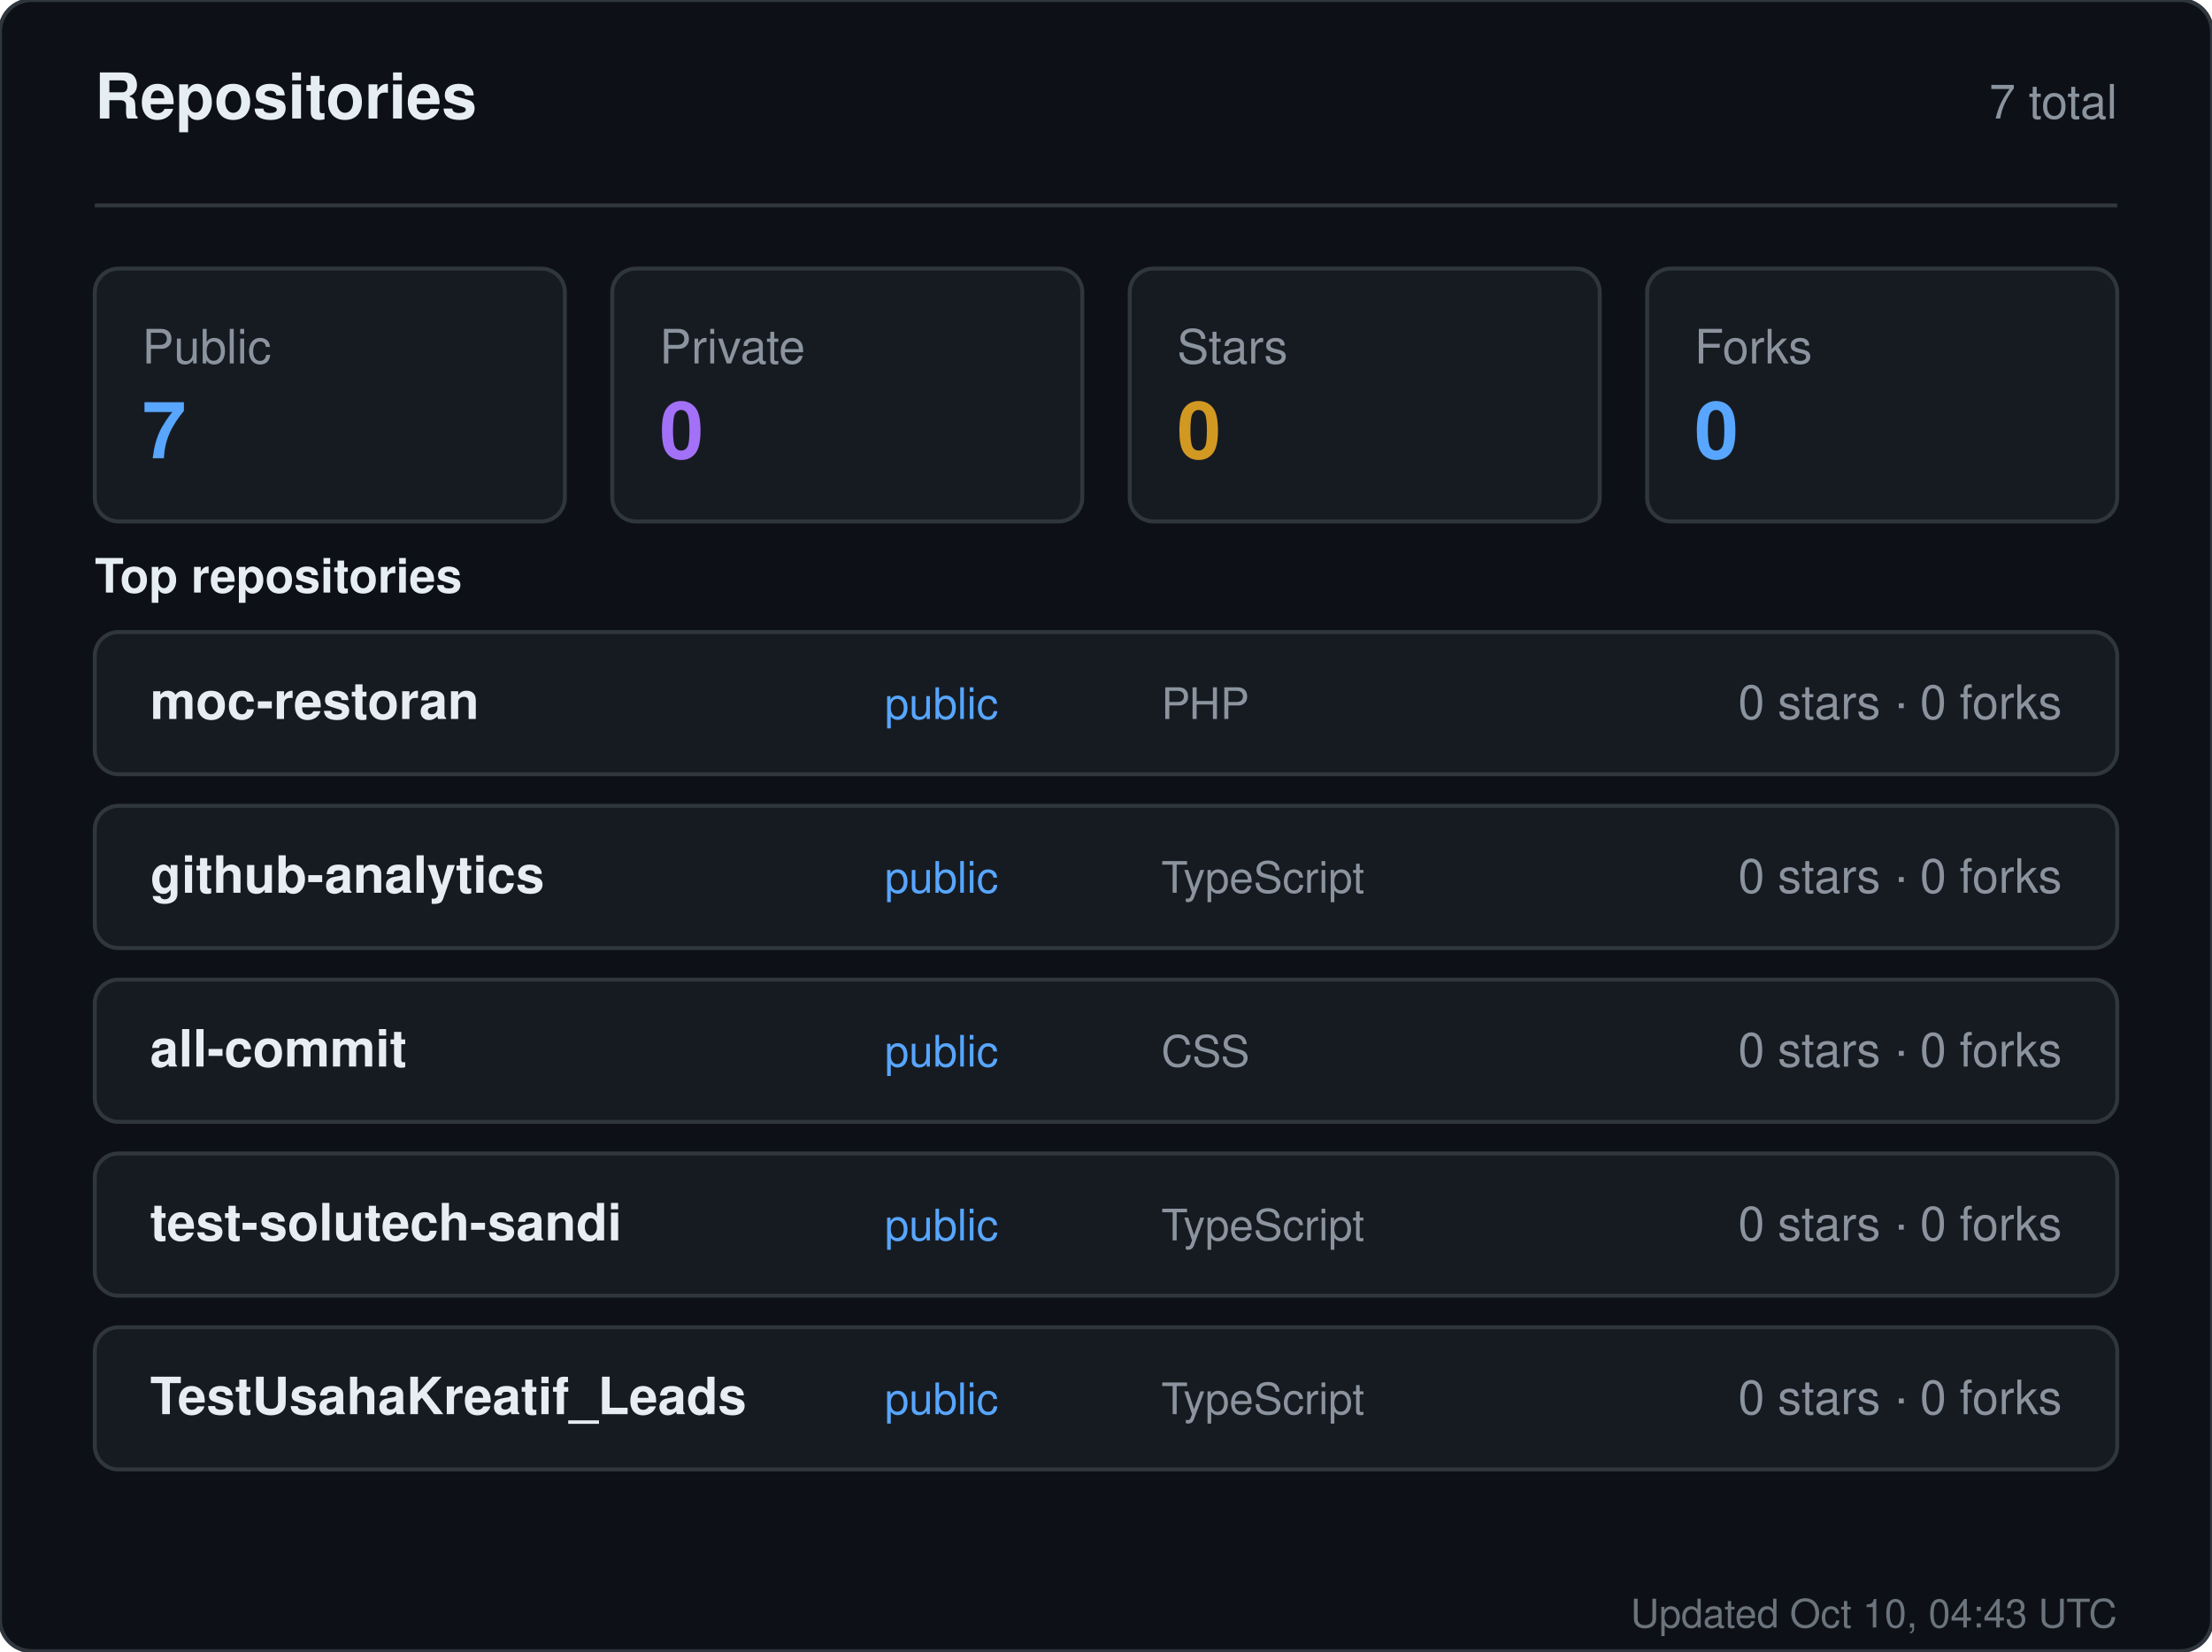
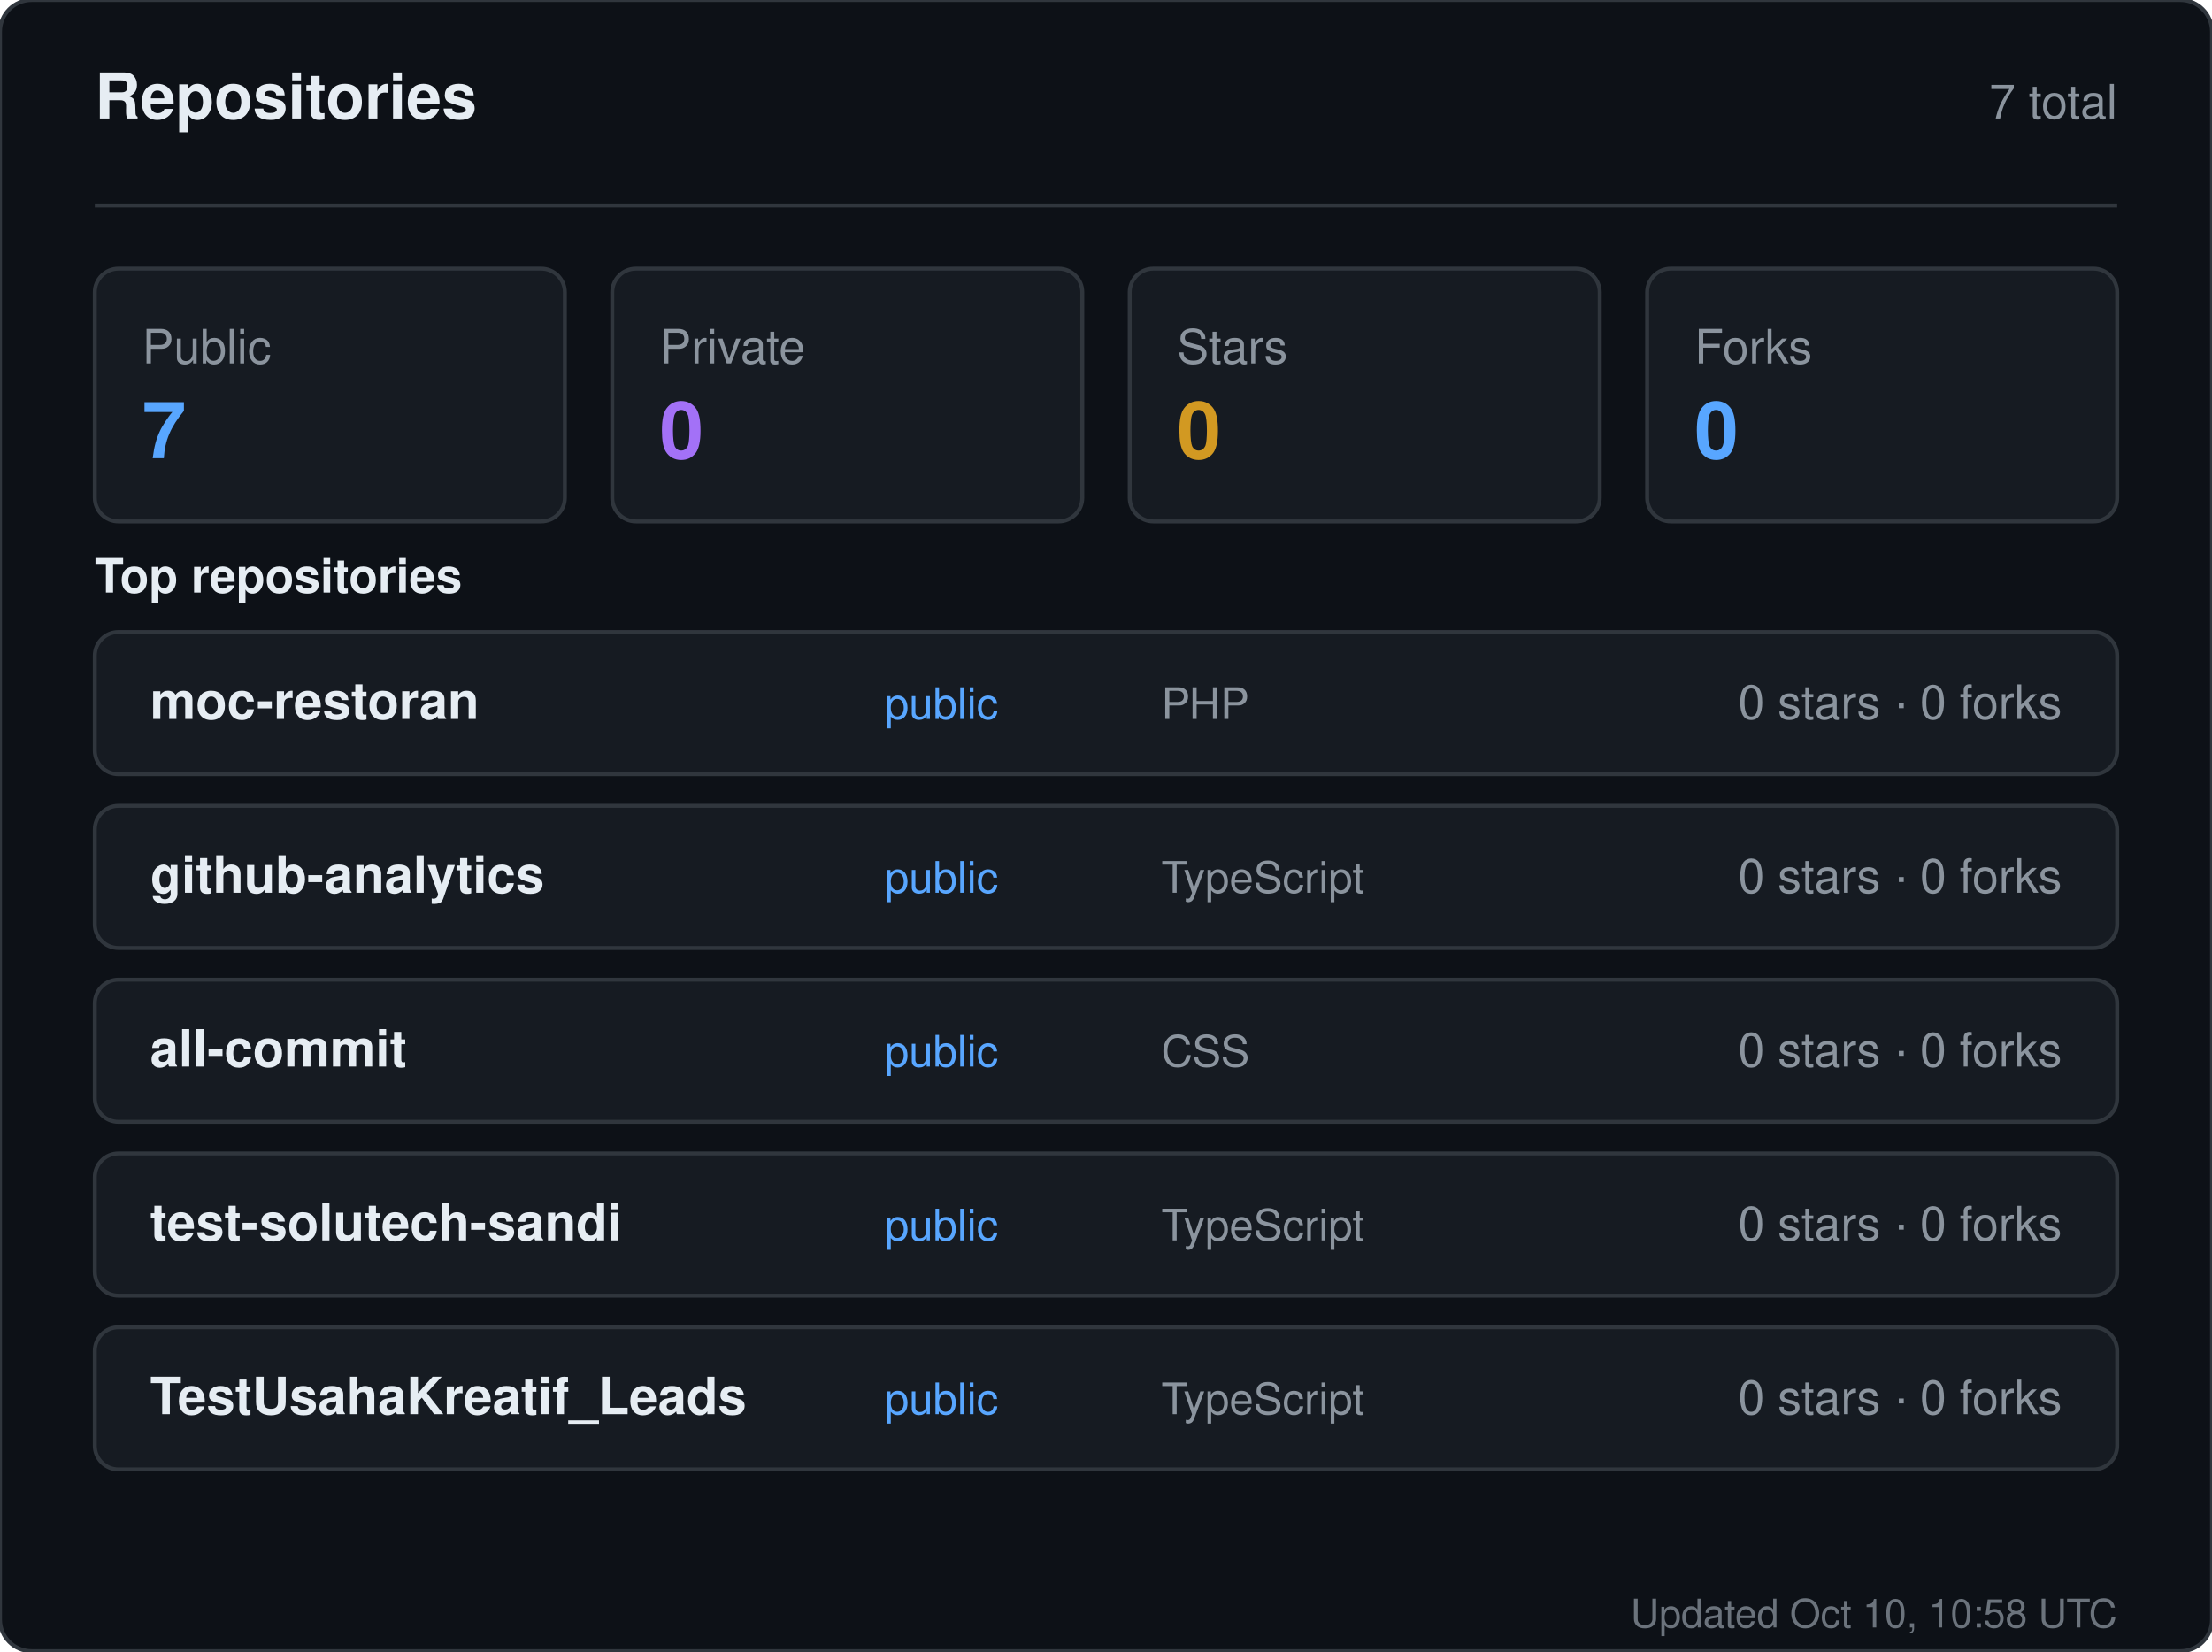
<svg xmlns="http://www.w3.org/2000/svg" width="560" height="418" viewBox="0 0 560 418" role="img" aria-label="Repositories for sandiirawan12">
  <rect width="560" height="418" rx="8" fill="#0d1117" stroke="#30363d" />
  <g font-family="-apple-system, BlinkMacSystemFont, Segoe UI, Helvetica, Arial, sans-serif">
    <text x="24" y="30" fill="#e6edf3" font-size="16" font-weight="700">Repositories</text>
    <text x="536" y="30" fill="#8b949e" font-size="12" text-anchor="end">7 total</text>
    <line x1="24" y1="52" x2="536" y2="52" stroke="#30363d" />
    <rect x="24" y="68" width="119" height="64" rx="6" fill="#161b22" stroke="#30363d" />
    <text x="36" y="92" fill="#8b949e" font-size="12">Public</text>
    <text x="36" y="116" fill="#58a6ff" font-size="20" font-weight="700">7</text>
    <rect x="155" y="68" width="119" height="64" rx="6" fill="#161b22" stroke="#30363d" />
    <text x="167" y="92" fill="#8b949e" font-size="12">Private</text>
    <text x="167" y="116" fill="#a371f7" font-size="20" font-weight="700">0</text>
    <rect x="286" y="68" width="119" height="64" rx="6" fill="#161b22" stroke="#30363d" />
    <text x="298" y="92" fill="#8b949e" font-size="12">Stars</text>
    <text x="298" y="116" fill="#d29922" font-size="20" font-weight="700">0</text>
    <rect x="417" y="68" width="119" height="64" rx="6" fill="#161b22" stroke="#30363d" />
    <text x="429" y="92" fill="#8b949e" font-size="12">Forks</text>
    <text x="429" y="116" fill="#58a6ff" font-size="20" font-weight="700">0</text>
    <text x="24" y="150" fill="#e6edf3" font-size="12" font-weight="600">Top repositories</text>
    <rect x="24" y="160" width="512" height="36" rx="6" fill="#161b22" stroke="#30363d" />
    <text x="38" y="182" fill="#e6edf3" font-size="13" font-weight="600">moc-restoran</text>
    <text x="224" y="182" fill="#58a6ff" font-size="11">public</text>
    <text x="294" y="182" fill="#8b949e" font-size="11">PHP</text>
    <text x="522" y="182" fill="#8b949e" font-size="12" text-anchor="end">0 stars · 0 forks</text>
    <rect x="24" y="204" width="512" height="36" rx="6" fill="#161b22" stroke="#30363d" />
    <text x="38" y="226" fill="#e6edf3" font-size="13" font-weight="600">github-analytics</text>
    <text x="224" y="226" fill="#58a6ff" font-size="11">public</text>
    <text x="294" y="226" fill="#8b949e" font-size="11">TypeScript</text>
    <text x="522" y="226" fill="#8b949e" font-size="12" text-anchor="end">0 stars · 0 forks</text>
    <rect x="24" y="248" width="512" height="36" rx="6" fill="#161b22" stroke="#30363d" />
    <text x="38" y="270" fill="#e6edf3" font-size="13" font-weight="600">all-commit</text>
    <text x="224" y="270" fill="#58a6ff" font-size="11">public</text>
    <text x="294" y="270" fill="#8b949e" font-size="11">CSS</text>
    <text x="522" y="270" fill="#8b949e" font-size="12" text-anchor="end">0 stars · 0 forks</text>
    <rect x="24" y="292" width="512" height="36" rx="6" fill="#161b22" stroke="#30363d" />
    <text x="38" y="314" fill="#e6edf3" font-size="13" font-weight="600">test-solutech-sandi</text>
    <text x="224" y="314" fill="#58a6ff" font-size="11">public</text>
    <text x="294" y="314" fill="#8b949e" font-size="11">TypeScript</text>
    <text x="522" y="314" fill="#8b949e" font-size="12" text-anchor="end">0 stars · 0 forks</text>
    <rect x="24" y="336" width="512" height="36" rx="6" fill="#161b22" stroke="#30363d" />
    <text x="38" y="358" fill="#e6edf3" font-size="13" font-weight="600">TestUsahaKreatif_Leads</text>
    <text x="224" y="358" fill="#58a6ff" font-size="11">public</text>
    <text x="294" y="358" fill="#8b949e" font-size="11">TypeScript</text>
    <text x="522" y="358" fill="#8b949e" font-size="12" text-anchor="end">0 stars · 0 forks</text>
-     <text x="536" y="412" fill="#8b949e" font-size="10" text-anchor="end" opacity="0.75">Updated Oct 10, 04:43 UTC</text>
+     <text x="536" y="412" fill="#8b949e" font-size="10" text-anchor="end" opacity="0.75">Updated Oct 10, 10:58 UTC</text>
  </g>
</svg>
